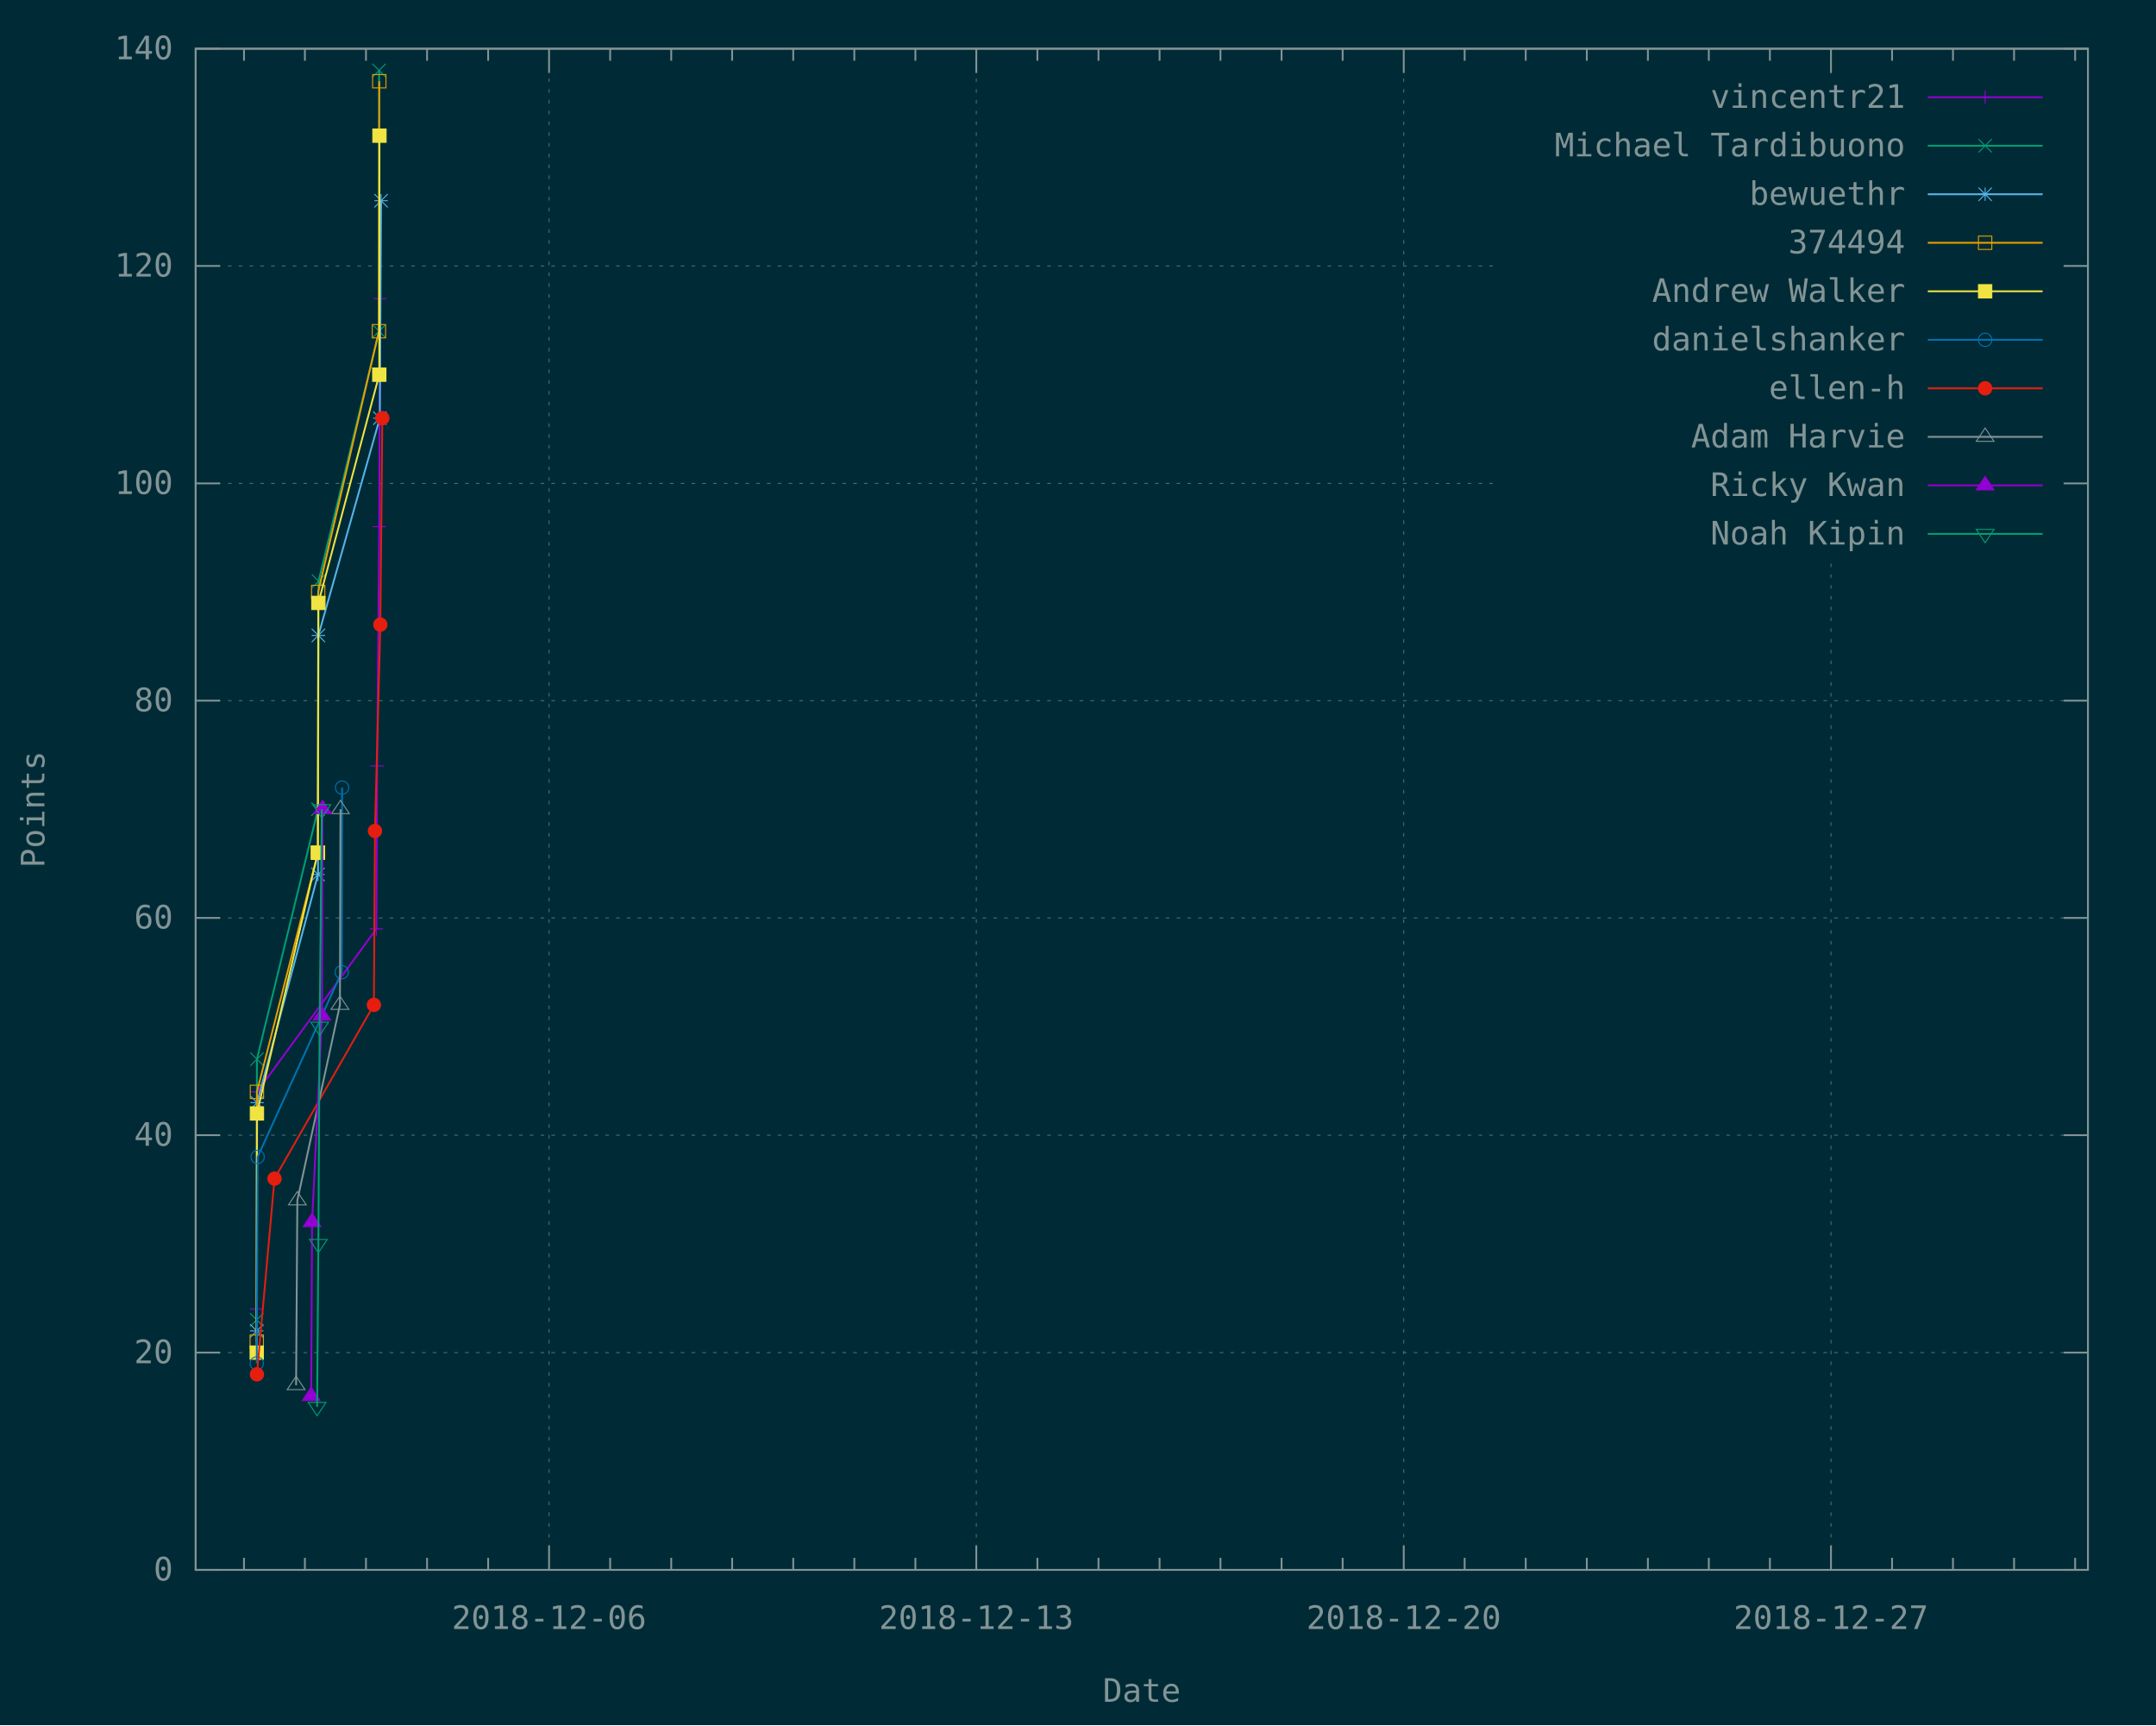
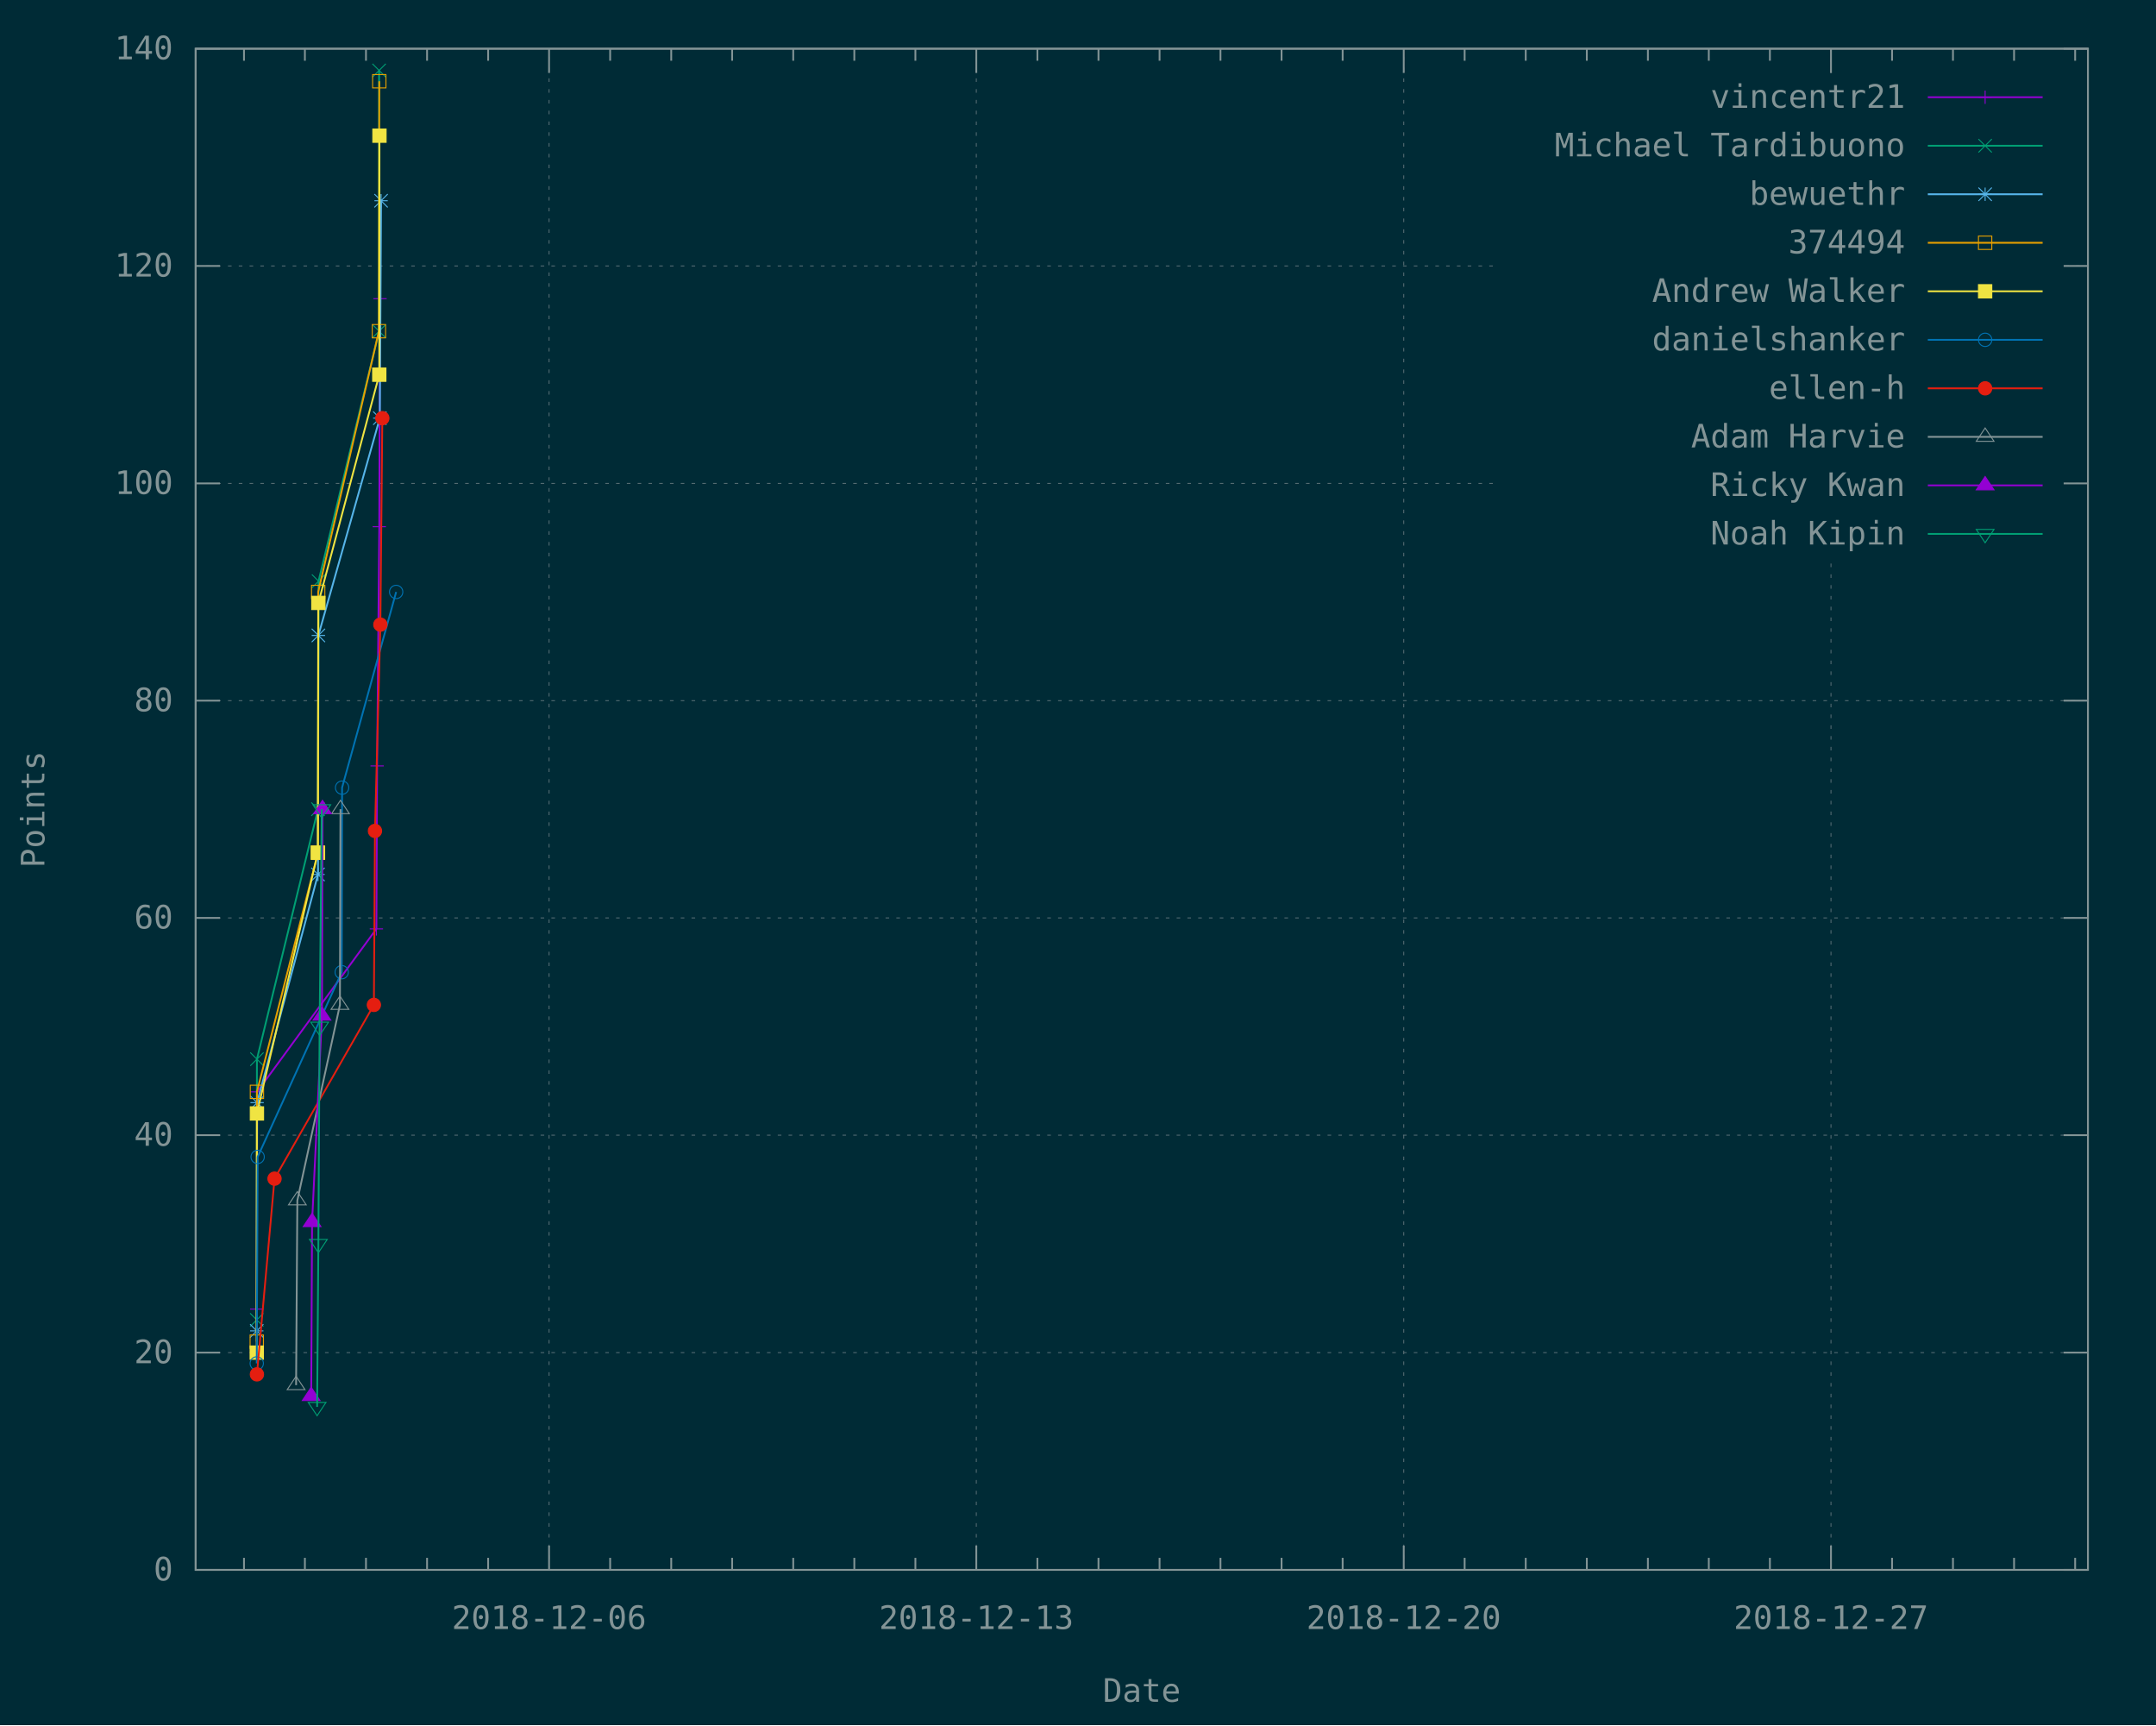
<svg xmlns="http://www.w3.org/2000/svg" xmlns:xlink="http://www.w3.org/1999/xlink" width="1200" height="960" viewBox="0 0 1200 960">
  <g id="gnuplot_canvas">
    <rect x="0" y="0" width="1200" height="960" fill="#002b36" />
    <defs>
      <circle id="gpDot" r="0.5" stroke-width="0.5" />
      <path id="gpPt0" stroke-width="0.148" stroke="currentColor" d="M-1,0 h2 M0,-1 v2" />
      <path id="gpPt1" stroke-width="0.148" stroke="currentColor" d="M-1,-1 L1,1 M1,-1 L-1,1" />
      <path id="gpPt2" stroke-width="0.148" stroke="currentColor" d="M-1,0 L1,0 M0,-1 L0,1 M-1,-1 L1,1 M-1,1 L1,-1" />
      <rect id="gpPt3" stroke-width="0.148" stroke="currentColor" x="-1" y="-1" width="2" height="2" />
      <rect id="gpPt4" stroke-width="0.148" stroke="currentColor" fill="currentColor" x="-1" y="-1" width="2" height="2" />
      <circle id="gpPt5" stroke-width="0.148" stroke="currentColor" cx="0" cy="0" r="1" />
      <use xlink:href="#gpPt5" id="gpPt6" fill="currentColor" stroke="none" />
      <path id="gpPt7" stroke-width="0.148" stroke="currentColor" d="M0,-1.33 L-1.33,0.67 L1.33,0.67 z" />
      <use xlink:href="#gpPt7" id="gpPt8" fill="currentColor" stroke="none" />
      <use xlink:href="#gpPt7" id="gpPt9" stroke="currentColor" transform="rotate(180)" />
      <use xlink:href="#gpPt9" id="gpPt10" fill="currentColor" stroke="none" />
      <use xlink:href="#gpPt3" id="gpPt11" stroke="currentColor" transform="rotate(45)" />
      <use xlink:href="#gpPt11" id="gpPt12" fill="currentColor" stroke="none" />
      <path id="gpPt13" stroke-width="0.148" stroke="currentColor" d="M0,1.330 L1.265,0.411 L0.782,-1.067 L-0.782,-1.076 L-1.265,0.411 z" />
      <use xlink:href="#gpPt13" id="gpPt14" fill="currentColor" stroke="none" />
      <filter id="textbox" filterUnits="objectBoundingBox" x="0" y="0" height="1" width="1">
        <feFlood flood-color="#002B36" flood-opacity="1" result="bgnd" />
        <feComposite in="SourceGraphic" in2="bgnd" operator="atop" />
      </filter>
      <filter id="greybox" filterUnits="objectBoundingBox" x="0" y="0" height="1" width="1">
        <feFlood flood-color="lightgrey" flood-opacity="1" result="grey" />
        <feComposite in="SourceGraphic" in2="grey" operator="atop" />
      </filter>
    </defs>
    <g fill="none" color="#002B36" stroke="currentColor" stroke-width="1.00" stroke-linecap="butt" stroke-linejoin="miter">
</g>
    <g fill="none" color="black" stroke="currentColor" stroke-width="1.00" stroke-linecap="butt" stroke-linejoin="miter">
</g>
    <g fill="none" color="black" stroke="rgb(131, 148, 150)" stroke-width="0.50" stroke-linecap="butt" stroke-linejoin="miter">
</g>
    <g fill="none" color="gray" stroke="currentColor" stroke-width="0.50" stroke-linecap="butt" stroke-linejoin="miter">
      <path stroke="rgb( 88, 110, 117)" stroke-dasharray="2,4" class="gridline" d="M108.9,873.6 L1162.1,873.6  " />
    </g>
    <g fill="none" color="gray" stroke="rgb( 88, 110, 117)" stroke-width="1.00" stroke-linecap="butt" stroke-linejoin="miter">
</g>
    <g fill="none" color="black" stroke="currentColor" stroke-width="1.00" stroke-linecap="butt" stroke-linejoin="miter">
      <path stroke="rgb(131, 148, 150)" d="M108.9,873.6 L122.4,873.6 M1162.1,873.6 L1148.6,873.6  " />
      <g transform="translate(96.3,879.5)" stroke="none" fill="rgb(131,148,150)" font-family="Inconsolata" font-size="18.00" text-anchor="end">
        <text>
          <tspan font-family="Inconsolata"> 0</tspan>
        </text>
      </g>
    </g>
    <g fill="none" color="black" stroke="currentColor" stroke-width="1.00" stroke-linecap="butt" stroke-linejoin="miter">
</g>
    <g fill="none" color="black" stroke="rgb(131, 148, 150)" stroke-width="0.50" stroke-linecap="butt" stroke-linejoin="miter">
</g>
    <g fill="none" color="gray" stroke="currentColor" stroke-width="0.50" stroke-linecap="butt" stroke-linejoin="miter">
      <path stroke="rgb( 88, 110, 117)" stroke-dasharray="2,4" class="gridline" d="M108.9,752.7 L1162.1,752.7  " />
    </g>
    <g fill="none" color="gray" stroke="rgb( 88, 110, 117)" stroke-width="1.00" stroke-linecap="butt" stroke-linejoin="miter">
</g>
    <g fill="none" color="black" stroke="currentColor" stroke-width="1.00" stroke-linecap="butt" stroke-linejoin="miter">
      <path stroke="rgb(131, 148, 150)" d="M108.9,752.7 L122.4,752.7 M1162.1,752.7 L1148.6,752.7  " />
      <g transform="translate(96.3,758.6)" stroke="none" fill="rgb(131,148,150)" font-family="Inconsolata" font-size="18.00" text-anchor="end">
        <text>
          <tspan font-family="Inconsolata"> 20</tspan>
        </text>
      </g>
    </g>
    <g fill="none" color="black" stroke="currentColor" stroke-width="1.00" stroke-linecap="butt" stroke-linejoin="miter">
</g>
    <g fill="none" color="black" stroke="rgb(131, 148, 150)" stroke-width="0.50" stroke-linecap="butt" stroke-linejoin="miter">
</g>
    <g fill="none" color="gray" stroke="currentColor" stroke-width="0.50" stroke-linecap="butt" stroke-linejoin="miter">
      <path stroke="rgb( 88, 110, 117)" stroke-dasharray="2,4" class="gridline" d="M108.9,631.7 L1162.1,631.7  " />
    </g>
    <g fill="none" color="gray" stroke="rgb( 88, 110, 117)" stroke-width="1.00" stroke-linecap="butt" stroke-linejoin="miter">
</g>
    <g fill="none" color="black" stroke="currentColor" stroke-width="1.00" stroke-linecap="butt" stroke-linejoin="miter">
      <path stroke="rgb(131, 148, 150)" d="M108.9,631.7 L122.4,631.7 M1162.1,631.7 L1148.6,631.7  " />
      <g transform="translate(96.3,637.6)" stroke="none" fill="rgb(131,148,150)" font-family="Inconsolata" font-size="18.00" text-anchor="end">
        <text>
          <tspan font-family="Inconsolata"> 40</tspan>
        </text>
      </g>
    </g>
    <g fill="none" color="black" stroke="currentColor" stroke-width="1.00" stroke-linecap="butt" stroke-linejoin="miter">
</g>
    <g fill="none" color="black" stroke="rgb(131, 148, 150)" stroke-width="0.50" stroke-linecap="butt" stroke-linejoin="miter">
</g>
    <g fill="none" color="gray" stroke="currentColor" stroke-width="0.50" stroke-linecap="butt" stroke-linejoin="miter">
      <path stroke="rgb( 88, 110, 117)" stroke-dasharray="2,4" class="gridline" d="M108.9,510.8 L1162.1,510.8  " />
    </g>
    <g fill="none" color="gray" stroke="rgb( 88, 110, 117)" stroke-width="1.00" stroke-linecap="butt" stroke-linejoin="miter">
</g>
    <g fill="none" color="black" stroke="currentColor" stroke-width="1.00" stroke-linecap="butt" stroke-linejoin="miter">
      <path stroke="rgb(131, 148, 150)" d="M108.9,510.8 L122.4,510.8 M1162.1,510.8 L1148.6,510.8  " />
      <g transform="translate(96.3,516.7)" stroke="none" fill="rgb(131,148,150)" font-family="Inconsolata" font-size="18.00" text-anchor="end">
        <text>
          <tspan font-family="Inconsolata"> 60</tspan>
        </text>
      </g>
    </g>
    <g fill="none" color="black" stroke="currentColor" stroke-width="1.00" stroke-linecap="butt" stroke-linejoin="miter">
</g>
    <g fill="none" color="black" stroke="rgb(131, 148, 150)" stroke-width="0.50" stroke-linecap="butt" stroke-linejoin="miter">
</g>
    <g fill="none" color="gray" stroke="currentColor" stroke-width="0.50" stroke-linecap="butt" stroke-linejoin="miter">
      <path stroke="rgb( 88, 110, 117)" stroke-dasharray="2,4" class="gridline" d="M108.9,389.9 L1162.1,389.9  " />
    </g>
    <g fill="none" color="gray" stroke="rgb( 88, 110, 117)" stroke-width="1.00" stroke-linecap="butt" stroke-linejoin="miter">
</g>
    <g fill="none" color="black" stroke="currentColor" stroke-width="1.00" stroke-linecap="butt" stroke-linejoin="miter">
      <path stroke="rgb(131, 148, 150)" d="M108.9,389.9 L122.4,389.9 M1162.1,389.9 L1148.6,389.9  " />
      <g transform="translate(96.3,395.8)" stroke="none" fill="rgb(131,148,150)" font-family="Inconsolata" font-size="18.00" text-anchor="end">
        <text>
          <tspan font-family="Inconsolata"> 80</tspan>
        </text>
      </g>
    </g>
    <g fill="none" color="black" stroke="currentColor" stroke-width="1.00" stroke-linecap="butt" stroke-linejoin="miter">
</g>
    <g fill="none" color="black" stroke="rgb(131, 148, 150)" stroke-width="0.50" stroke-linecap="butt" stroke-linejoin="miter">
</g>
    <g fill="none" color="gray" stroke="currentColor" stroke-width="0.50" stroke-linecap="butt" stroke-linejoin="miter">
      <path stroke="rgb( 88, 110, 117)" stroke-dasharray="2,4" class="gridline" d="M108.9,269.0 L833.6,269.0 M1149.5,269.0 L1162.1,269.0  " />
    </g>
    <g fill="none" color="gray" stroke="rgb( 88, 110, 117)" stroke-width="1.00" stroke-linecap="butt" stroke-linejoin="miter">
</g>
    <g fill="none" color="black" stroke="currentColor" stroke-width="1.00" stroke-linecap="butt" stroke-linejoin="miter">
      <path stroke="rgb(131, 148, 150)" d="M108.9,269.0 L122.4,269.0 M1162.1,269.0 L1148.6,269.0  " />
      <g transform="translate(96.3,274.9)" stroke="none" fill="rgb(131,148,150)" font-family="Inconsolata" font-size="18.00" text-anchor="end">
        <text>
          <tspan font-family="Inconsolata"> 100</tspan>
        </text>
      </g>
    </g>
    <g fill="none" color="black" stroke="currentColor" stroke-width="1.00" stroke-linecap="butt" stroke-linejoin="miter">
</g>
    <g fill="none" color="black" stroke="rgb(131, 148, 150)" stroke-width="0.50" stroke-linecap="butt" stroke-linejoin="miter">
</g>
    <g fill="none" color="gray" stroke="currentColor" stroke-width="0.50" stroke-linecap="butt" stroke-linejoin="miter">
      <path stroke="rgb( 88, 110, 117)" stroke-dasharray="2,4" class="gridline" d="M108.9,148.0 L833.6,148.0 M1149.5,148.0 L1162.1,148.0  " />
    </g>
    <g fill="none" color="gray" stroke="rgb( 88, 110, 117)" stroke-width="1.00" stroke-linecap="butt" stroke-linejoin="miter">
</g>
    <g fill="none" color="black" stroke="currentColor" stroke-width="1.00" stroke-linecap="butt" stroke-linejoin="miter">
      <path stroke="rgb(131, 148, 150)" d="M108.9,148.0 L122.4,148.0 M1162.1,148.0 L1148.6,148.0  " />
      <g transform="translate(96.3,153.9)" stroke="none" fill="rgb(131,148,150)" font-family="Inconsolata" font-size="18.00" text-anchor="end">
        <text>
          <tspan font-family="Inconsolata"> 120</tspan>
        </text>
      </g>
    </g>
    <g fill="none" color="black" stroke="currentColor" stroke-width="1.00" stroke-linecap="butt" stroke-linejoin="miter">
</g>
    <g fill="none" color="black" stroke="rgb(131, 148, 150)" stroke-width="0.50" stroke-linecap="butt" stroke-linejoin="miter">
</g>
    <g fill="none" color="gray" stroke="currentColor" stroke-width="0.50" stroke-linecap="butt" stroke-linejoin="miter">
      <path stroke="rgb( 88, 110, 117)" stroke-dasharray="2,4" class="gridline" d="M108.9,27.1 L1162.1,27.1  " />
    </g>
    <g fill="none" color="gray" stroke="rgb( 88, 110, 117)" stroke-width="1.00" stroke-linecap="butt" stroke-linejoin="miter">
</g>
    <g fill="none" color="black" stroke="currentColor" stroke-width="1.00" stroke-linecap="butt" stroke-linejoin="miter">
      <path stroke="rgb(131, 148, 150)" d="M108.9,27.1 L122.4,27.1 M1162.1,27.1 L1148.6,27.1  " />
      <g transform="translate(96.3,33.0)" stroke="none" fill="rgb(131,148,150)" font-family="Inconsolata" font-size="18.00" text-anchor="end">
        <text>
          <tspan font-family="Inconsolata"> 140</tspan>
        </text>
      </g>
    </g>
    <g fill="none" color="black" stroke="currentColor" stroke-width="1.00" stroke-linecap="butt" stroke-linejoin="miter">
      <path stroke="rgb(131, 148, 150)" d="M135.8,873.6 L135.8,866.9 M135.8,27.1 L135.8,33.8 M169.7,873.6 L169.7,866.9 M169.7,27.1 L169.7,33.8   M203.7,873.6 L203.7,866.9 M203.7,27.1 L203.7,33.8 M237.7,873.6 L237.7,866.9 M237.7,27.1 L237.7,33.8   M271.7,873.6 L271.7,866.9 M271.7,27.1 L271.7,33.8  " />
    </g>
    <g fill="none" color="black" stroke="rgb(131, 148, 150)" stroke-width="0.50" stroke-linecap="butt" stroke-linejoin="miter">
</g>
    <g fill="none" color="gray" stroke="currentColor" stroke-width="0.50" stroke-linecap="butt" stroke-linejoin="miter">
      <path stroke="rgb( 88, 110, 117)" stroke-dasharray="2,4" class="gridline" d="M305.6,873.6 L305.6,27.1  " />
    </g>
    <g fill="none" color="gray" stroke="rgb( 88, 110, 117)" stroke-width="1.00" stroke-linecap="butt" stroke-linejoin="miter">
</g>
    <g fill="none" color="black" stroke="currentColor" stroke-width="1.00" stroke-linecap="butt" stroke-linejoin="miter">
      <path stroke="rgb(131, 148, 150)" d="M305.6,873.6 L305.6,860.1 M305.6,27.1 L305.6,40.6  " />
      <g transform="translate(305.6,906.5)" stroke="none" fill="rgb(131,148,150)" font-family="Inconsolata" font-size="18.00" text-anchor="middle">
        <text>
          <tspan font-family="Inconsolata">2018-12-06</tspan>
        </text>
      </g>
    </g>
    <g fill="none" color="black" stroke="currentColor" stroke-width="1.00" stroke-linecap="butt" stroke-linejoin="miter">
      <path stroke="rgb(131, 148, 150)" d="M339.6,873.6 L339.6,866.9 M339.6,27.1 L339.6,33.8 M373.6,873.6 L373.6,866.9 M373.6,27.1 L373.6,33.8   M407.5,873.6 L407.5,866.9 M407.5,27.1 L407.5,33.8 M441.5,873.6 L441.5,866.9 M441.5,27.1 L441.5,33.8   M475.5,873.6 L475.5,866.9 M475.5,27.1 L475.5,33.8 M509.5,873.6 L509.5,866.9 M509.5,27.1 L509.5,33.8    " />
    </g>
    <g fill="none" color="black" stroke="rgb(131, 148, 150)" stroke-width="0.50" stroke-linecap="butt" stroke-linejoin="miter">
</g>
    <g fill="none" color="gray" stroke="currentColor" stroke-width="0.50" stroke-linecap="butt" stroke-linejoin="miter">
      <path stroke="rgb( 88, 110, 117)" stroke-dasharray="2,4" class="gridline" d="M543.4,873.6 L543.4,27.1  " />
    </g>
    <g fill="none" color="gray" stroke="rgb( 88, 110, 117)" stroke-width="1.00" stroke-linecap="butt" stroke-linejoin="miter">
</g>
    <g fill="none" color="black" stroke="currentColor" stroke-width="1.00" stroke-linecap="butt" stroke-linejoin="miter">
      <path stroke="rgb(131, 148, 150)" d="M543.4,873.6 L543.4,860.1 M543.4,27.1 L543.4,40.6  " />
      <g transform="translate(543.4,906.5)" stroke="none" fill="rgb(131,148,150)" font-family="Inconsolata" font-size="18.00" text-anchor="middle">
        <text>
          <tspan font-family="Inconsolata">2018-12-13</tspan>
        </text>
      </g>
    </g>
    <g fill="none" color="black" stroke="currentColor" stroke-width="1.00" stroke-linecap="butt" stroke-linejoin="miter">
      <path stroke="rgb(131, 148, 150)" d="M577.4,873.6 L577.4,866.9 M577.4,27.1 L577.4,33.8 M611.4,873.6 L611.4,866.9 M611.4,27.1 L611.4,33.8   M645.4,873.6 L645.4,866.9 M645.4,27.1 L645.4,33.8 M679.3,873.6 L679.3,866.9 M679.3,27.1 L679.3,33.8   M713.3,873.6 L713.3,866.9 M713.3,27.1 L713.3,33.8 M747.3,873.6 L747.3,866.9 M747.3,27.1 L747.3,33.8    " />
    </g>
    <g fill="none" color="black" stroke="rgb(131, 148, 150)" stroke-width="0.50" stroke-linecap="butt" stroke-linejoin="miter">
</g>
    <g fill="none" color="gray" stroke="currentColor" stroke-width="0.50" stroke-linecap="butt" stroke-linejoin="miter">
      <path stroke="rgb( 88, 110, 117)" stroke-dasharray="2,4" class="gridline" d="M781.3,873.6 L781.3,27.1  " />
    </g>
    <g fill="none" color="gray" stroke="rgb( 88, 110, 117)" stroke-width="1.00" stroke-linecap="butt" stroke-linejoin="miter">
</g>
    <g fill="none" color="black" stroke="currentColor" stroke-width="1.00" stroke-linecap="butt" stroke-linejoin="miter">
      <path stroke="rgb(131, 148, 150)" d="M781.3,873.6 L781.3,860.1 M781.3,27.1 L781.3,40.6  " />
      <g transform="translate(781.3,906.5)" stroke="none" fill="rgb(131,148,150)" font-family="Inconsolata" font-size="18.00" text-anchor="middle">
        <text>
          <tspan font-family="Inconsolata">2018-12-20</tspan>
        </text>
      </g>
    </g>
    <g fill="none" color="black" stroke="currentColor" stroke-width="1.00" stroke-linecap="butt" stroke-linejoin="miter">
      <path stroke="rgb(131, 148, 150)" d="M815.2,873.6 L815.2,866.9 M815.2,27.1 L815.2,33.8 M849.2,873.6 L849.2,866.9 M849.2,27.1 L849.2,33.8   M883.2,873.6 L883.2,866.9 M883.2,27.1 L883.2,33.8 M917.2,873.6 L917.2,866.9 M917.2,27.1 L917.2,33.8   M951.1,873.6 L951.1,866.9 M951.1,27.1 L951.1,33.8 M985.1,873.6 L985.1,866.9 M985.1,27.1 L985.1,33.8    " />
    </g>
    <g fill="none" color="black" stroke="rgb(131, 148, 150)" stroke-width="0.50" stroke-linecap="butt" stroke-linejoin="miter">
</g>
    <g fill="none" color="gray" stroke="currentColor" stroke-width="0.50" stroke-linecap="butt" stroke-linejoin="miter">
      <path stroke="rgb( 88, 110, 117)" stroke-dasharray="2,4" class="gridline" d="M1019.1,873.6 L1019.1,310.6 M1019.1,40.6 L1019.1,27.1  " />
    </g>
    <g fill="none" color="gray" stroke="rgb( 88, 110, 117)" stroke-width="1.00" stroke-linecap="butt" stroke-linejoin="miter">
</g>
    <g fill="none" color="black" stroke="currentColor" stroke-width="1.00" stroke-linecap="butt" stroke-linejoin="miter">
      <path stroke="rgb(131, 148, 150)" d="M1019.1,873.6 L1019.1,860.1 M1019.1,27.1 L1019.1,40.6  " />
      <g transform="translate(1019.1,906.5)" stroke="none" fill="rgb(131,148,150)" font-family="Inconsolata" font-size="18.00" text-anchor="middle">
        <text>
          <tspan font-family="Inconsolata">2018-12-27</tspan>
        </text>
      </g>
    </g>
    <g fill="none" color="black" stroke="currentColor" stroke-width="1.00" stroke-linecap="butt" stroke-linejoin="miter">
      <path stroke="rgb(131, 148, 150)" d="M1053.1,873.6 L1053.1,866.9 M1053.1,27.1 L1053.1,33.8 M1087.0,873.6 L1087.0,866.9 M1087.0,27.1 L1087.0,33.8   M1121.0,873.6 L1121.0,866.9 M1121.0,27.1 L1121.0,33.8 M1155.0,873.6 L1155.0,866.9 M1155.0,27.1 L1155.0,33.8    " />
    </g>
    <g fill="none" color="black" stroke="currentColor" stroke-width="1.00" stroke-linecap="butt" stroke-linejoin="miter">
      <path stroke="rgb(131, 148, 150)" d="M108.9,27.1 L108.9,873.6 L1162.1,873.6 L1162.1,27.1 L108.9,27.1 Z  " />
    </g>
    <g fill="none" color="black" stroke="currentColor" stroke-width="1.00" stroke-linecap="butt" stroke-linejoin="miter">
      <g transform="translate(24.7,450.4) rotate(270)" stroke="none" fill="rgb(131,148,150)" font-family="Inconsolata" font-size="18.00" text-anchor="middle">
        <text>
          <tspan font-family="Inconsolata">Points</tspan>
        </text>
      </g>
    </g>
    <g fill="none" color="black" stroke="currentColor" stroke-width="1.00" stroke-linecap="butt" stroke-linejoin="miter">
      <g transform="translate(635.5,947.0)" stroke="none" fill="rgb(131,148,150)" font-family="Inconsolata" font-size="18.00" text-anchor="middle">
        <text>
          <tspan font-family="Inconsolata">Date</tspan>
        </text>
      </g>
    </g>
    <g fill="none" color="black" stroke="currentColor" stroke-width="1.00" stroke-linecap="butt" stroke-linejoin="miter">
</g>
    <g id="gnuplot_plot_1">
      <g fill="none" color="black" stroke="currentColor" stroke-width="1.00" stroke-linecap="butt" stroke-linejoin="miter">
        <g transform="translate(1060.4,60.0)" stroke="none" fill="rgb(131,148,150)" font-family="Inconsolata" font-size="18.00" text-anchor="end">
          <text>
            <tspan font-family="Inconsolata">vincentr21</tspan>
          </text>
        </g>
      </g>
      <g fill="none" color="black" stroke="currentColor" stroke-width="1.00" stroke-linecap="butt" stroke-linejoin="miter">
        <path stroke="rgb(148,   0, 211)" d="M1073.0,54.1 L1136.9,54.1 M142.9,728.5 L143.1,607.6 L209.5,516.9 L209.9,426.2 L211.1,293.1 L211.5,166.2    " />
        <use xlink:href="#gpPt0" transform="translate(142.9,728.5) scale(3.71)" color="rgb(148,   0, 211)" />
        <use xlink:href="#gpPt0" transform="translate(143.1,607.6) scale(3.71)" color="rgb(148,   0, 211)" />
        <use xlink:href="#gpPt0" transform="translate(209.5,516.9) scale(3.71)" color="rgb(148,   0, 211)" />
        <use xlink:href="#gpPt0" transform="translate(209.9,426.2) scale(3.71)" color="rgb(148,   0, 211)" />
        <use xlink:href="#gpPt0" transform="translate(211.1,293.1) scale(3.71)" color="rgb(148,   0, 211)" />
        <use xlink:href="#gpPt0" transform="translate(211.5,166.2) scale(3.71)" color="rgb(148,   0, 211)" />
        <use xlink:href="#gpPt0" transform="translate(1104.9,54.1) scale(3.71)" color="rgb(148,   0, 211)" />
      </g>
    </g>
    <g id="gnuplot_plot_2">
      <g fill="none" color="black" stroke="currentColor" stroke-width="1.00" stroke-linecap="butt" stroke-linejoin="miter">
        <g transform="translate(1060.4,87.0)" stroke="none" fill="rgb(131,148,150)" font-family="Inconsolata" font-size="18.00" text-anchor="end">
          <text>
            <tspan font-family="Inconsolata">Michael Tardibuono</tspan>
          </text>
        </g>
      </g>
      <g fill="none" color="black" stroke="currentColor" stroke-width="1.00" stroke-linecap="butt" stroke-linejoin="miter">
        <path stroke="rgb(  0, 158, 115)" d="M1073.0,81.1 L1136.9,81.1 M142.9,734.5 L143.0,589.4 L177.0,450.3 L177.3,323.4 L211.0,184.3 L211.0,39.2    " />
        <use xlink:href="#gpPt1" transform="translate(142.9,734.5) scale(3.71)" color="rgb(  0, 158, 115)" />
        <use xlink:href="#gpPt1" transform="translate(143.0,589.4) scale(3.71)" color="rgb(  0, 158, 115)" />
        <use xlink:href="#gpPt1" transform="translate(177.0,450.3) scale(3.71)" color="rgb(  0, 158, 115)" />
        <use xlink:href="#gpPt1" transform="translate(177.3,323.4) scale(3.71)" color="rgb(  0, 158, 115)" />
        <use xlink:href="#gpPt1" transform="translate(211.0,184.3) scale(3.71)" color="rgb(  0, 158, 115)" />
        <use xlink:href="#gpPt1" transform="translate(211.0,39.2) scale(3.71)" color="rgb(  0, 158, 115)" />
        <use xlink:href="#gpPt1" transform="translate(1104.9,81.1) scale(3.71)" color="rgb(  0, 158, 115)" />
      </g>
    </g>
    <g id="gnuplot_plot_3">
      <g fill="none" color="black" stroke="currentColor" stroke-width="1.00" stroke-linecap="butt" stroke-linejoin="miter">
        <g transform="translate(1060.4,114.0)" stroke="none" fill="rgb(131,148,150)" font-family="Inconsolata" font-size="18.00" text-anchor="end">
          <text>
            <tspan font-family="Inconsolata">bewuethr</tspan>
          </text>
        </g>
      </g>
      <g fill="none" color="black" stroke="currentColor" stroke-width="1.00" stroke-linecap="butt" stroke-linejoin="miter">
        <path stroke="rgb( 86, 180, 233)" d="M1073.0,108.1 L1136.9,108.1 M142.9,740.6 L143.1,613.6 L177.0,486.6 L177.2,353.6 L211.4,232.7 L212.1,111.7    " />
        <use xlink:href="#gpPt2" transform="translate(142.9,740.6) scale(3.71)" color="rgb( 86, 180, 233)" />
        <use xlink:href="#gpPt2" transform="translate(143.1,613.6) scale(3.71)" color="rgb( 86, 180, 233)" />
        <use xlink:href="#gpPt2" transform="translate(177.0,486.6) scale(3.71)" color="rgb( 86, 180, 233)" />
        <use xlink:href="#gpPt2" transform="translate(177.2,353.6) scale(3.71)" color="rgb( 86, 180, 233)" />
        <use xlink:href="#gpPt2" transform="translate(211.4,232.7) scale(3.71)" color="rgb( 86, 180, 233)" />
        <use xlink:href="#gpPt2" transform="translate(212.1,111.7) scale(3.71)" color="rgb( 86, 180, 233)" />
        <use xlink:href="#gpPt2" transform="translate(1104.9,108.1) scale(3.71)" color="rgb( 86, 180, 233)" />
      </g>
    </g>
    <g id="gnuplot_plot_4">
      <g fill="none" color="black" stroke="currentColor" stroke-width="1.00" stroke-linecap="butt" stroke-linejoin="miter">
        <g transform="translate(1060.4,141.0)" stroke="none" fill="rgb(131,148,150)" font-family="Inconsolata" font-size="18.00" text-anchor="end">
          <text>
            <tspan font-family="Inconsolata">374494</tspan>
          </text>
        </g>
      </g>
      <g fill="none" color="black" stroke="currentColor" stroke-width="1.00" stroke-linecap="butt" stroke-linejoin="miter">
        <path stroke="rgb(230, 159,   0)" d="M1073.0,135.1 L1136.9,135.1 M142.9,746.6 L143.0,607.6 L177.0,474.5 L177.1,329.4 L210.9,184.3 L211.1,45.2    " />
        <use xlink:href="#gpPt3" transform="translate(142.9,746.6) scale(3.71)" color="rgb(230, 159,   0)" />
        <use xlink:href="#gpPt3" transform="translate(143.0,607.6) scale(3.71)" color="rgb(230, 159,   0)" />
        <use xlink:href="#gpPt3" transform="translate(177.0,474.5) scale(3.71)" color="rgb(230, 159,   0)" />
        <use xlink:href="#gpPt3" transform="translate(177.1,329.4) scale(3.71)" color="rgb(230, 159,   0)" />
        <use xlink:href="#gpPt3" transform="translate(210.9,184.3) scale(3.71)" color="rgb(230, 159,   0)" />
        <use xlink:href="#gpPt3" transform="translate(211.1,45.2) scale(3.71)" color="rgb(230, 159,   0)" />
        <use xlink:href="#gpPt3" transform="translate(1104.9,135.1) scale(3.71)" color="rgb(230, 159,   0)" />
      </g>
    </g>
    <g id="gnuplot_plot_5">
      <g fill="none" color="black" stroke="currentColor" stroke-width="1.00" stroke-linecap="butt" stroke-linejoin="miter">
        <g transform="translate(1060.4,168.0)" stroke="none" fill="rgb(131,148,150)" font-family="Inconsolata" font-size="18.00" text-anchor="end">
          <text>
            <tspan font-family="Inconsolata">Andrew Walker</tspan>
          </text>
        </g>
      </g>
      <g fill="none" color="black" stroke="currentColor" stroke-width="1.00" stroke-linecap="butt" stroke-linejoin="miter">
        <path stroke="rgb(240, 228,  66)" d="M1073.0,162.1 L1136.9,162.1 M142.9,752.7 L143.0,619.6 L176.9,474.5 L177.2,335.5 L211.1,208.5 L211.2,75.5    " />
        <use xlink:href="#gpPt4" transform="translate(142.9,752.7) scale(3.71)" color="rgb(240, 228,  66)" />
        <use xlink:href="#gpPt4" transform="translate(143.0,619.6) scale(3.71)" color="rgb(240, 228,  66)" />
        <use xlink:href="#gpPt4" transform="translate(176.9,474.5) scale(3.71)" color="rgb(240, 228,  66)" />
        <use xlink:href="#gpPt4" transform="translate(177.2,335.5) scale(3.71)" color="rgb(240, 228,  66)" />
        <use xlink:href="#gpPt4" transform="translate(211.1,208.5) scale(3.71)" color="rgb(240, 228,  66)" />
        <use xlink:href="#gpPt4" transform="translate(211.2,75.5) scale(3.71)" color="rgb(240, 228,  66)" />
        <use xlink:href="#gpPt4" transform="translate(1104.9,162.1) scale(3.71)" color="rgb(240, 228,  66)" />
      </g>
    </g>
    <g id="gnuplot_plot_6">
      <g fill="none" color="black" stroke="currentColor" stroke-width="1.00" stroke-linecap="butt" stroke-linejoin="miter">
        <g transform="translate(1060.4,195.0)" stroke="none" fill="rgb(131,148,150)" font-family="Inconsolata" font-size="18.00" text-anchor="end">
          <text>
            <tspan font-family="Inconsolata">danielshanker</tspan>
          </text>
        </g>
      </g>
      <g fill="none" color="black" stroke="currentColor" stroke-width="1.00" stroke-linecap="butt" stroke-linejoin="miter">
-         <path stroke="rgb(  0, 114, 178)" d="M1073.0,189.1 L1136.9,189.1 M142.9,758.7 L143.4,643.8 L190.2,541.0 L190.4,438.3  " />
+         <path stroke="rgb(  0, 114, 178)" d="M1073.0,189.1 L1136.9,189.1 M142.9,758.7 L143.4,643.8 L190.2,541.0 L190.4,438.3 L220.5,329.4  " />
        <use xlink:href="#gpPt5" transform="translate(142.9,758.7) scale(3.71)" color="rgb(  0, 114, 178)" />
        <use xlink:href="#gpPt5" transform="translate(143.4,643.8) scale(3.71)" color="rgb(  0, 114, 178)" />
        <use xlink:href="#gpPt5" transform="translate(190.2,541.0) scale(3.71)" color="rgb(  0, 114, 178)" />
        <use xlink:href="#gpPt5" transform="translate(190.4,438.3) scale(3.71)" color="rgb(  0, 114, 178)" />
+         <use xlink:href="#gpPt5" transform="translate(220.5,329.4) scale(3.71)" color="rgb(  0, 114, 178)" />
        <use xlink:href="#gpPt5" transform="translate(1104.9,189.1) scale(3.71)" color="rgb(  0, 114, 178)" />
      </g>
    </g>
    <g id="gnuplot_plot_7">
      <g fill="none" color="black" stroke="currentColor" stroke-width="1.00" stroke-linecap="butt" stroke-linejoin="miter">
        <g transform="translate(1060.4,222.0)" stroke="none" fill="rgb(131,148,150)" font-family="Inconsolata" font-size="18.00" text-anchor="end">
          <text>
            <tspan font-family="Inconsolata">ellen-h</tspan>
          </text>
        </g>
      </g>
      <g fill="none" color="black" stroke="currentColor" stroke-width="1.00" stroke-linecap="butt" stroke-linejoin="miter">
        <path stroke="rgb(229,  30,  16)" d="M1073.0,216.1 L1136.9,216.1 M143.0,764.8 L152.8,655.9 L208.1,559.2 L208.7,462.4 L211.7,347.6 L212.8,232.7    " />
        <use xlink:href="#gpPt6" transform="translate(143.0,764.8) scale(3.71)" color="rgb(229,  30,  16)" />
        <use xlink:href="#gpPt6" transform="translate(152.8,655.9) scale(3.71)" color="rgb(229,  30,  16)" />
        <use xlink:href="#gpPt6" transform="translate(208.1,559.2) scale(3.71)" color="rgb(229,  30,  16)" />
        <use xlink:href="#gpPt6" transform="translate(208.7,462.4) scale(3.71)" color="rgb(229,  30,  16)" />
        <use xlink:href="#gpPt6" transform="translate(211.7,347.6) scale(3.71)" color="rgb(229,  30,  16)" />
        <use xlink:href="#gpPt6" transform="translate(212.8,232.7) scale(3.71)" color="rgb(229,  30,  16)" />
        <use xlink:href="#gpPt6" transform="translate(1104.9,216.1) scale(3.71)" color="rgb(229,  30,  16)" />
      </g>
    </g>
    <g id="gnuplot_plot_8">
      <g fill="none" color="black" stroke="currentColor" stroke-width="1.00" stroke-linecap="butt" stroke-linejoin="miter">
        <g transform="translate(1060.4,249.0)" stroke="none" fill="rgb(131,148,150)" font-family="Inconsolata" font-size="18.00" text-anchor="end">
          <text>
            <tspan font-family="Inconsolata">Adam Harvie</tspan>
          </text>
        </g>
      </g>
      <g fill="none" color="black" stroke="currentColor" stroke-width="1.00" stroke-linecap="butt" stroke-linejoin="miter">
        <path stroke="rgb(131, 148, 150)" d="M1073.0,243.1 L1136.9,243.1 M164.8,770.8 L165.5,668.0 L189.2,559.2 L189.5,450.3  " />
        <use xlink:href="#gpPt7" transform="translate(164.8,770.8) scale(3.71)" color="rgb(131, 148, 150)" />
        <use xlink:href="#gpPt7" transform="translate(165.5,668.0) scale(3.71)" color="rgb(131, 148, 150)" />
        <use xlink:href="#gpPt7" transform="translate(189.2,559.2) scale(3.71)" color="rgb(131, 148, 150)" />
        <use xlink:href="#gpPt7" transform="translate(189.5,450.3) scale(3.71)" color="rgb(131, 148, 150)" />
        <use xlink:href="#gpPt7" transform="translate(1104.9,243.1) scale(3.71)" color="rgb(131, 148, 150)" />
      </g>
    </g>
    <g id="gnuplot_plot_9">
      <g fill="none" color="black" stroke="currentColor" stroke-width="1.00" stroke-linecap="butt" stroke-linejoin="miter">
        <g transform="translate(1060.4,276.0)" stroke="none" fill="rgb(131,148,150)" font-family="Inconsolata" font-size="18.00" text-anchor="end">
          <text>
            <tspan font-family="Inconsolata">Ricky Kwan</tspan>
          </text>
        </g>
      </g>
      <g fill="none" color="black" stroke="currentColor" stroke-width="1.00" stroke-linecap="butt" stroke-linejoin="miter">
        <path stroke="rgb(148,   0, 211)" d="M1073.0,270.1 L1136.9,270.1 M173.2,776.9 L173.7,680.1 L179.2,565.2 L179.5,450.3  " />
        <use xlink:href="#gpPt8" transform="translate(173.2,776.9) scale(3.71)" color="rgb(148,   0, 211)" />
        <use xlink:href="#gpPt8" transform="translate(173.7,680.1) scale(3.71)" color="rgb(148,   0, 211)" />
        <use xlink:href="#gpPt8" transform="translate(179.2,565.2) scale(3.71)" color="rgb(148,   0, 211)" />
        <use xlink:href="#gpPt8" transform="translate(179.5,450.3) scale(3.71)" color="rgb(148,   0, 211)" />
        <use xlink:href="#gpPt8" transform="translate(1104.9,270.1) scale(3.71)" color="rgb(148,   0, 211)" />
      </g>
    </g>
    <g id="gnuplot_plot_10">
      <g fill="none" color="black" stroke="currentColor" stroke-width="1.00" stroke-linecap="butt" stroke-linejoin="miter">
        <g transform="translate(1060.4,303.0)" stroke="none" fill="rgb(131,148,150)" font-family="Inconsolata" font-size="18.00" text-anchor="end">
          <text>
            <tspan font-family="Inconsolata">Noah Kipin</tspan>
          </text>
        </g>
      </g>
      <g fill="none" color="black" stroke="currentColor" stroke-width="1.00" stroke-linecap="butt" stroke-linejoin="miter">
        <path stroke="rgb(  0, 158, 115)" d="M1073.0,297.1 L1136.9,297.1 M176.5,782.9 L177.2,692.2 L177.9,571.3 L179.1,450.3  " />
        <use xlink:href="#gpPt9" transform="translate(176.5,782.9) scale(3.71)" color="rgb(  0, 158, 115)" />
        <use xlink:href="#gpPt9" transform="translate(177.2,692.2) scale(3.71)" color="rgb(  0, 158, 115)" />
        <use xlink:href="#gpPt9" transform="translate(177.9,571.3) scale(3.71)" color="rgb(  0, 158, 115)" />
        <use xlink:href="#gpPt9" transform="translate(179.1,450.3) scale(3.71)" color="rgb(  0, 158, 115)" />
        <use xlink:href="#gpPt9" transform="translate(1104.9,297.1) scale(3.71)" color="rgb(  0, 158, 115)" />
      </g>
    </g>
    <g fill="none" color="#002B36" stroke="rgb(  0, 158, 115)" stroke-width="2.00" stroke-linecap="butt" stroke-linejoin="miter">
</g>
    <g fill="none" color="black" stroke="currentColor" stroke-width="2.00" stroke-linecap="butt" stroke-linejoin="miter">
</g>
    <g fill="none" color="black" stroke="black" stroke-width="1.00" stroke-linecap="butt" stroke-linejoin="miter">
</g>
    <g fill="none" color="black" stroke="currentColor" stroke-width="1.00" stroke-linecap="butt" stroke-linejoin="miter">
      <path stroke="rgb(131, 148, 150)" d="M108.9,27.1 L108.9,873.6 L1162.1,873.6 L1162.1,27.1 L108.9,27.1 Z  " />
    </g>
    <g fill="none" color="black" stroke="currentColor" stroke-width="1.00" stroke-linecap="butt" stroke-linejoin="miter">
</g>
  </g>
</svg>
